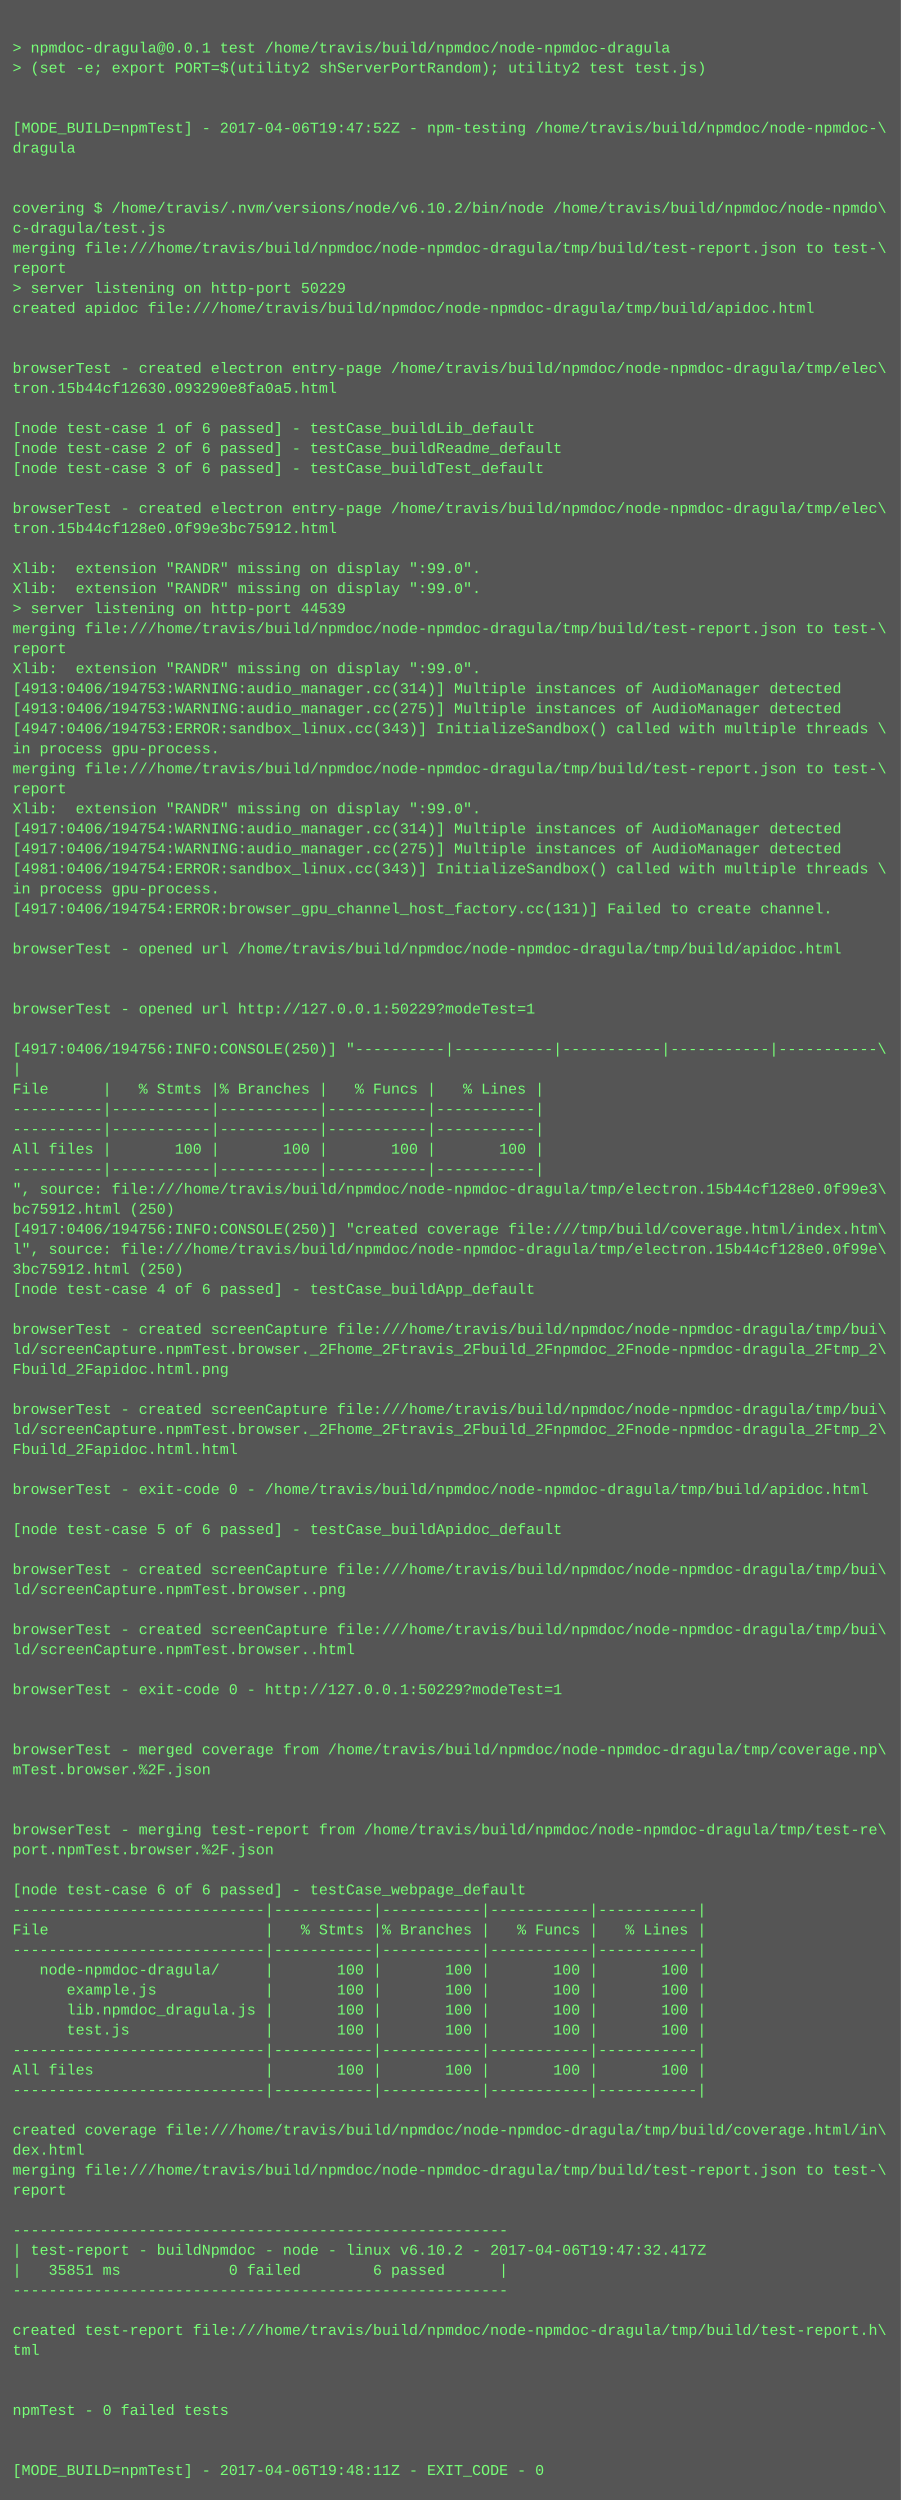
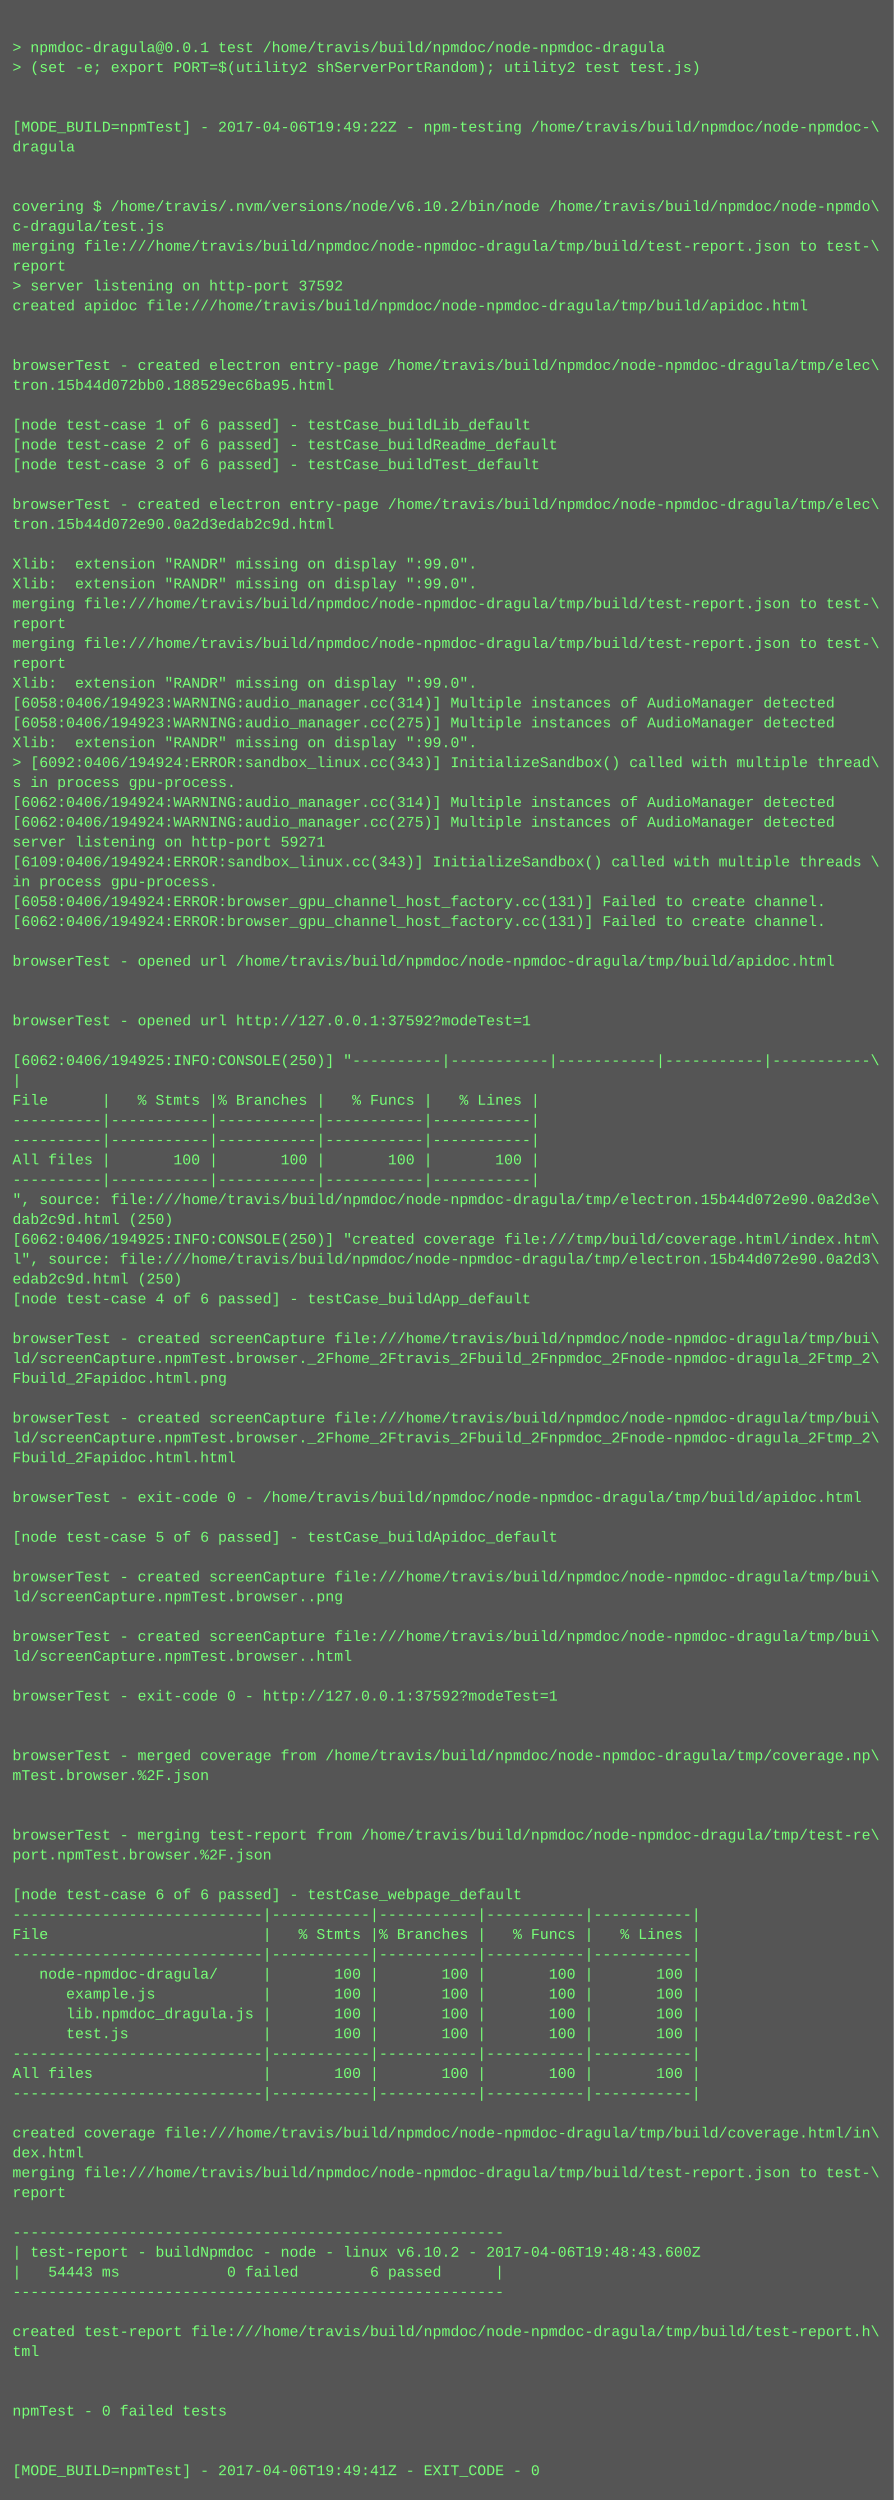
- <svg xmlns="http://www.w3.org/2000/svg" height="1998" width="720">
-   <rect height="1998" fill="#555" width="720" />
+ <svg xmlns="http://www.w3.org/2000/svg" height="2014" width="720">
+   <rect height="2014" fill="#555" width="720" />
  <text fill="#7f7" font-family="Courier New" font-size="12" xml:space="preserve">
    <tspan x="10" y="26" />
    <tspan x="10" y="42">&gt; npmdoc-dragula@0.0.1 test /home/travis/build/npmdoc/node-npmdoc-dragula</tspan>
    <tspan x="10" y="58">&gt; (set -e; export PORT=$(utility2 shServerPortRandom); utility2 test test.js)</tspan>
    <tspan x="10" y="74" />
    <tspan x="10" y="90" />
-     <tspan x="10" y="106">[MODE_BUILD=npmTest] - 2017-04-06T19:47:52Z - npm-testing /home/travis/build/npmdoc/node-npmdoc-\</tspan>
+     <tspan x="10" y="106">[MODE_BUILD=npmTest] - 2017-04-06T19:49:22Z - npm-testing /home/travis/build/npmdoc/node-npmdoc-\</tspan>
    <tspan x="10" y="122">dragula</tspan>
    <tspan x="10" y="138" />
    <tspan x="10" y="154" />
    <tspan x="10" y="170">covering $ /home/travis/.nvm/versions/node/v6.10.2/bin/node /home/travis/build/npmdoc/node-npmdo\</tspan>
    <tspan x="10" y="186">c-dragula/test.js</tspan>
    <tspan x="10" y="202">merging file:///home/travis/build/npmdoc/node-npmdoc-dragula/tmp/build/test-report.json to test-\</tspan>
    <tspan x="10" y="218">report</tspan>
-     <tspan x="10" y="234">&gt; server listening on http-port 50229</tspan>
+     <tspan x="10" y="234">&gt; server listening on http-port 37592</tspan>
    <tspan x="10" y="250">created apidoc file:///home/travis/build/npmdoc/node-npmdoc-dragula/tmp/build/apidoc.html</tspan>
    <tspan x="10" y="266" />
    <tspan x="10" y="282" />
    <tspan x="10" y="298">browserTest - created electron entry-page /home/travis/build/npmdoc/node-npmdoc-dragula/tmp/elec\</tspan>
-     <tspan x="10" y="314">tron.15b44cf12630.093290e8fa0a5.html</tspan>
+     <tspan x="10" y="314">tron.15b44d072bb0.188529ec6ba95.html</tspan>
    <tspan x="10" y="330" />
    <tspan x="10" y="346">[node test-case 1 of 6 passed] - testCase_buildLib_default</tspan>
    <tspan x="10" y="362">[node test-case 2 of 6 passed] - testCase_buildReadme_default</tspan>
    <tspan x="10" y="378">[node test-case 3 of 6 passed] - testCase_buildTest_default</tspan>
    <tspan x="10" y="394" />
    <tspan x="10" y="410">browserTest - created electron entry-page /home/travis/build/npmdoc/node-npmdoc-dragula/tmp/elec\</tspan>
-     <tspan x="10" y="426">tron.15b44cf128e0.0f99e3bc75912.html</tspan>
+     <tspan x="10" y="426">tron.15b44d072e90.0a2d3edab2c9d.html</tspan>
    <tspan x="10" y="442" />
    <tspan x="10" y="458">Xlib:  extension "RANDR" missing on display ":99.0".</tspan>
    <tspan x="10" y="474">Xlib:  extension "RANDR" missing on display ":99.0".</tspan>
-     <tspan x="10" y="490">&gt; server listening on http-port 44539</tspan>
-     <tspan x="10" y="506">merging file:///home/travis/build/npmdoc/node-npmdoc-dragula/tmp/build/test-report.json to test-\</tspan>
-     <tspan x="10" y="522">report</tspan>
-     <tspan x="10" y="538">Xlib:  extension "RANDR" missing on display ":99.0".</tspan>
-     <tspan x="10" y="554">[4913:0406/194753:WARNING:audio_manager.cc(314)] Multiple instances of AudioManager detected</tspan>
-     <tspan x="10" y="570">[4913:0406/194753:WARNING:audio_manager.cc(275)] Multiple instances of AudioManager detected</tspan>
-     <tspan x="10" y="586">[4947:0406/194753:ERROR:sandbox_linux.cc(343)] InitializeSandbox() called with multiple threads \</tspan>
-     <tspan x="10" y="602">in process gpu-process. </tspan>
-     <tspan x="10" y="618">merging file:///home/travis/build/npmdoc/node-npmdoc-dragula/tmp/build/test-report.json to test-\</tspan>
-     <tspan x="10" y="634">report</tspan>
-     <tspan x="10" y="650">Xlib:  extension "RANDR" missing on display ":99.0".</tspan>
-     <tspan x="10" y="666">[4917:0406/194754:WARNING:audio_manager.cc(314)] Multiple instances of AudioManager detected</tspan>
-     <tspan x="10" y="682">[4917:0406/194754:WARNING:audio_manager.cc(275)] Multiple instances of AudioManager detected</tspan>
-     <tspan x="10" y="698">[4981:0406/194754:ERROR:sandbox_linux.cc(343)] InitializeSandbox() called with multiple threads \</tspan>
+     <tspan x="10" y="490">merging file:///home/travis/build/npmdoc/node-npmdoc-dragula/tmp/build/test-report.json to test-\</tspan>
+     <tspan x="10" y="506">report</tspan>
+     <tspan x="10" y="522">merging file:///home/travis/build/npmdoc/node-npmdoc-dragula/tmp/build/test-report.json to test-\</tspan>
+     <tspan x="10" y="538">report</tspan>
+     <tspan x="10" y="554">Xlib:  extension "RANDR" missing on display ":99.0".</tspan>
+     <tspan x="10" y="570">[6058:0406/194923:WARNING:audio_manager.cc(314)] Multiple instances of AudioManager detected</tspan>
+     <tspan x="10" y="586">[6058:0406/194923:WARNING:audio_manager.cc(275)] Multiple instances of AudioManager detected</tspan>
+     <tspan x="10" y="602">Xlib:  extension "RANDR" missing on display ":99.0".</tspan>
+     <tspan x="10" y="618">&gt; [6092:0406/194924:ERROR:sandbox_linux.cc(343)] InitializeSandbox() called with multiple thread\</tspan>
+     <tspan x="10" y="634">s in process gpu-process. </tspan>
+     <tspan x="10" y="650">[6062:0406/194924:WARNING:audio_manager.cc(314)] Multiple instances of AudioManager detected</tspan>
+     <tspan x="10" y="666">[6062:0406/194924:WARNING:audio_manager.cc(275)] Multiple instances of AudioManager detected</tspan>
+     <tspan x="10" y="682">server listening on http-port 59271</tspan>
+     <tspan x="10" y="698">[6109:0406/194924:ERROR:sandbox_linux.cc(343)] InitializeSandbox() called with multiple threads \</tspan>
    <tspan x="10" y="714">in process gpu-process. </tspan>
-     <tspan x="10" y="730">[4917:0406/194754:ERROR:browser_gpu_channel_host_factory.cc(131)] Failed to create channel.</tspan>
-     <tspan x="10" y="746" />
-     <tspan x="10" y="762">browserTest - opened url /home/travis/build/npmdoc/node-npmdoc-dragula/tmp/build/apidoc.html</tspan>
-     <tspan x="10" y="778" />
+     <tspan x="10" y="730">[6058:0406/194924:ERROR:browser_gpu_channel_host_factory.cc(131)] Failed to create channel.</tspan>
+     <tspan x="10" y="746">[6062:0406/194924:ERROR:browser_gpu_channel_host_factory.cc(131)] Failed to create channel.</tspan>
+     <tspan x="10" y="762" />
+     <tspan x="10" y="778">browserTest - opened url /home/travis/build/npmdoc/node-npmdoc-dragula/tmp/build/apidoc.html</tspan>
    <tspan x="10" y="794" />
-     <tspan x="10" y="810">browserTest - opened url http://127.0.0.1:50229?modeTest=1</tspan>
-     <tspan x="10" y="826" />
-     <tspan x="10" y="842">[4917:0406/194756:INFO:CONSOLE(250)] "----------|-----------|-----------|-----------|-----------\</tspan>
-     <tspan x="10" y="858">|</tspan>
-     <tspan x="10" y="874">File      |   % Stmts |% Branches |   % Funcs |   % Lines |</tspan>
-     <tspan x="10" y="890">----------|-----------|-----------|-----------|-----------|</tspan>
+     <tspan x="10" y="810" />
+     <tspan x="10" y="826">browserTest - opened url http://127.0.0.1:37592?modeTest=1</tspan>
+     <tspan x="10" y="842" />
+     <tspan x="10" y="858">[6062:0406/194925:INFO:CONSOLE(250)] "----------|-----------|-----------|-----------|-----------\</tspan>
+     <tspan x="10" y="874">|</tspan>
+     <tspan x="10" y="890">File      |   % Stmts |% Branches |   % Funcs |   % Lines |</tspan>
    <tspan x="10" y="906">----------|-----------|-----------|-----------|-----------|</tspan>
-     <tspan x="10" y="922">All files |       100 |       100 |       100 |       100 |</tspan>
-     <tspan x="10" y="938">----------|-----------|-----------|-----------|-----------|</tspan>
-     <tspan x="10" y="954">", source: file:///home/travis/build/npmdoc/node-npmdoc-dragula/tmp/electron.15b44cf128e0.0f99e3\</tspan>
-     <tspan x="10" y="970">bc75912.html (250)</tspan>
-     <tspan x="10" y="986">[4917:0406/194756:INFO:CONSOLE(250)] "created coverage file:///tmp/build/coverage.html/index.htm\</tspan>
-     <tspan x="10" y="1002">l", source: file:///home/travis/build/npmdoc/node-npmdoc-dragula/tmp/electron.15b44cf128e0.0f99e\</tspan>
-     <tspan x="10" y="1018">3bc75912.html (250)</tspan>
-     <tspan x="10" y="1034">[node test-case 4 of 6 passed] - testCase_buildApp_default</tspan>
-     <tspan x="10" y="1050" />
-     <tspan x="10" y="1066">browserTest - created screenCapture file:///home/travis/build/npmdoc/node-npmdoc-dragula/tmp/bui\</tspan>
-     <tspan x="10" y="1082">ld/screenCapture.npmTest.browser._2Fhome_2Ftravis_2Fbuild_2Fnpmdoc_2Fnode-npmdoc-dragula_2Ftmp_2\</tspan>
-     <tspan x="10" y="1098">Fbuild_2Fapidoc.html.png</tspan>
-     <tspan x="10" y="1114" />
-     <tspan x="10" y="1130">browserTest - created screenCapture file:///home/travis/build/npmdoc/node-npmdoc-dragula/tmp/bui\</tspan>
-     <tspan x="10" y="1146">ld/screenCapture.npmTest.browser._2Fhome_2Ftravis_2Fbuild_2Fnpmdoc_2Fnode-npmdoc-dragula_2Ftmp_2\</tspan>
-     <tspan x="10" y="1162">Fbuild_2Fapidoc.html.html</tspan>
-     <tspan x="10" y="1178" />
-     <tspan x="10" y="1194">browserTest - exit-code 0 - /home/travis/build/npmdoc/node-npmdoc-dragula/tmp/build/apidoc.html</tspan>
-     <tspan x="10" y="1210" />
-     <tspan x="10" y="1226">[node test-case 5 of 6 passed] - testCase_buildApidoc_default</tspan>
-     <tspan x="10" y="1242" />
-     <tspan x="10" y="1258">browserTest - created screenCapture file:///home/travis/build/npmdoc/node-npmdoc-dragula/tmp/bui\</tspan>
-     <tspan x="10" y="1274">ld/screenCapture.npmTest.browser..png</tspan>
-     <tspan x="10" y="1290" />
-     <tspan x="10" y="1306">browserTest - created screenCapture file:///home/travis/build/npmdoc/node-npmdoc-dragula/tmp/bui\</tspan>
-     <tspan x="10" y="1322">ld/screenCapture.npmTest.browser..html</tspan>
-     <tspan x="10" y="1338" />
-     <tspan x="10" y="1354">browserTest - exit-code 0 - http://127.0.0.1:50229?modeTest=1</tspan>
-     <tspan x="10" y="1370" />
+     <tspan x="10" y="922">----------|-----------|-----------|-----------|-----------|</tspan>
+     <tspan x="10" y="938">All files |       100 |       100 |       100 |       100 |</tspan>
+     <tspan x="10" y="954">----------|-----------|-----------|-----------|-----------|</tspan>
+     <tspan x="10" y="970">", source: file:///home/travis/build/npmdoc/node-npmdoc-dragula/tmp/electron.15b44d072e90.0a2d3e\</tspan>
+     <tspan x="10" y="986">dab2c9d.html (250)</tspan>
+     <tspan x="10" y="1002">[6062:0406/194925:INFO:CONSOLE(250)] "created coverage file:///tmp/build/coverage.html/index.htm\</tspan>
+     <tspan x="10" y="1018">l", source: file:///home/travis/build/npmdoc/node-npmdoc-dragula/tmp/electron.15b44d072e90.0a2d3\</tspan>
+     <tspan x="10" y="1034">edab2c9d.html (250)</tspan>
+     <tspan x="10" y="1050">[node test-case 4 of 6 passed] - testCase_buildApp_default</tspan>
+     <tspan x="10" y="1066" />
+     <tspan x="10" y="1082">browserTest - created screenCapture file:///home/travis/build/npmdoc/node-npmdoc-dragula/tmp/bui\</tspan>
+     <tspan x="10" y="1098">ld/screenCapture.npmTest.browser._2Fhome_2Ftravis_2Fbuild_2Fnpmdoc_2Fnode-npmdoc-dragula_2Ftmp_2\</tspan>
+     <tspan x="10" y="1114">Fbuild_2Fapidoc.html.png</tspan>
+     <tspan x="10" y="1130" />
+     <tspan x="10" y="1146">browserTest - created screenCapture file:///home/travis/build/npmdoc/node-npmdoc-dragula/tmp/bui\</tspan>
+     <tspan x="10" y="1162">ld/screenCapture.npmTest.browser._2Fhome_2Ftravis_2Fbuild_2Fnpmdoc_2Fnode-npmdoc-dragula_2Ftmp_2\</tspan>
+     <tspan x="10" y="1178">Fbuild_2Fapidoc.html.html</tspan>
+     <tspan x="10" y="1194" />
+     <tspan x="10" y="1210">browserTest - exit-code 0 - /home/travis/build/npmdoc/node-npmdoc-dragula/tmp/build/apidoc.html</tspan>
+     <tspan x="10" y="1226" />
+     <tspan x="10" y="1242">[node test-case 5 of 6 passed] - testCase_buildApidoc_default</tspan>
+     <tspan x="10" y="1258" />
+     <tspan x="10" y="1274">browserTest - created screenCapture file:///home/travis/build/npmdoc/node-npmdoc-dragula/tmp/bui\</tspan>
+     <tspan x="10" y="1290">ld/screenCapture.npmTest.browser..png</tspan>
+     <tspan x="10" y="1306" />
+     <tspan x="10" y="1322">browserTest - created screenCapture file:///home/travis/build/npmdoc/node-npmdoc-dragula/tmp/bui\</tspan>
+     <tspan x="10" y="1338">ld/screenCapture.npmTest.browser..html</tspan>
+     <tspan x="10" y="1354" />
+     <tspan x="10" y="1370">browserTest - exit-code 0 - http://127.0.0.1:37592?modeTest=1</tspan>
    <tspan x="10" y="1386" />
-     <tspan x="10" y="1402">browserTest - merged coverage from /home/travis/build/npmdoc/node-npmdoc-dragula/tmp/coverage.np\</tspan>
-     <tspan x="10" y="1418">mTest.browser.%2F.json</tspan>
-     <tspan x="10" y="1434" />
+     <tspan x="10" y="1402" />
+     <tspan x="10" y="1418">browserTest - merged coverage from /home/travis/build/npmdoc/node-npmdoc-dragula/tmp/coverage.np\</tspan>
+     <tspan x="10" y="1434">mTest.browser.%2F.json</tspan>
    <tspan x="10" y="1450" />
-     <tspan x="10" y="1466">browserTest - merging test-report from /home/travis/build/npmdoc/node-npmdoc-dragula/tmp/test-re\</tspan>
-     <tspan x="10" y="1482">port.npmTest.browser.%2F.json</tspan>
-     <tspan x="10" y="1498" />
-     <tspan x="10" y="1514">[node test-case 6 of 6 passed] - testCase_webpage_default</tspan>
-     <tspan x="10" y="1530">----------------------------|-----------|-----------|-----------|-----------|</tspan>
-     <tspan x="10" y="1546">File                        |   % Stmts |% Branches |   % Funcs |   % Lines |</tspan>
-     <tspan x="10" y="1562">----------------------------|-----------|-----------|-----------|-----------|</tspan>
-     <tspan x="10" y="1578">   node-npmdoc-dragula/     |       100 |       100 |       100 |       100 |</tspan>
-     <tspan x="10" y="1594">      example.js            |       100 |       100 |       100 |       100 |</tspan>
-     <tspan x="10" y="1610">      lib.npmdoc_dragula.js |       100 |       100 |       100 |       100 |</tspan>
-     <tspan x="10" y="1626">      test.js               |       100 |       100 |       100 |       100 |</tspan>
-     <tspan x="10" y="1642">----------------------------|-----------|-----------|-----------|-----------|</tspan>
-     <tspan x="10" y="1658">All files                   |       100 |       100 |       100 |       100 |</tspan>
-     <tspan x="10" y="1674">----------------------------|-----------|-----------|-----------|-----------|</tspan>
-     <tspan x="10" y="1690" />
-     <tspan x="10" y="1706">created coverage file:///home/travis/build/npmdoc/node-npmdoc-dragula/tmp/build/coverage.html/in\</tspan>
-     <tspan x="10" y="1722">dex.html</tspan>
-     <tspan x="10" y="1738">merging file:///home/travis/build/npmdoc/node-npmdoc-dragula/tmp/build/test-report.json to test-\</tspan>
-     <tspan x="10" y="1754">report</tspan>
-     <tspan x="10" y="1770" />
-     <tspan x="10" y="1786">-------------------------------------------------------</tspan>
-     <tspan x="10" y="1802">| test-report - buildNpmdoc - node - linux v6.10.2 - 2017-04-06T19:47:32.417Z</tspan>
-     <tspan x="10" y="1818">|   35851 ms            0 failed        6 passed      |</tspan>
-     <tspan x="10" y="1834">-------------------------------------------------------</tspan>
-     <tspan x="10" y="1850" />
-     <tspan x="10" y="1866">created test-report file:///home/travis/build/npmdoc/node-npmdoc-dragula/tmp/build/test-report.h\</tspan>
-     <tspan x="10" y="1882">tml</tspan>
-     <tspan x="10" y="1898" />
+     <tspan x="10" y="1466" />
+     <tspan x="10" y="1482">browserTest - merging test-report from /home/travis/build/npmdoc/node-npmdoc-dragula/tmp/test-re\</tspan>
+     <tspan x="10" y="1498">port.npmTest.browser.%2F.json</tspan>
+     <tspan x="10" y="1514" />
+     <tspan x="10" y="1530">[node test-case 6 of 6 passed] - testCase_webpage_default</tspan>
+     <tspan x="10" y="1546">----------------------------|-----------|-----------|-----------|-----------|</tspan>
+     <tspan x="10" y="1562">File                        |   % Stmts |% Branches |   % Funcs |   % Lines |</tspan>
+     <tspan x="10" y="1578">----------------------------|-----------|-----------|-----------|-----------|</tspan>
+     <tspan x="10" y="1594">   node-npmdoc-dragula/     |       100 |       100 |       100 |       100 |</tspan>
+     <tspan x="10" y="1610">      example.js            |       100 |       100 |       100 |       100 |</tspan>
+     <tspan x="10" y="1626">      lib.npmdoc_dragula.js |       100 |       100 |       100 |       100 |</tspan>
+     <tspan x="10" y="1642">      test.js               |       100 |       100 |       100 |       100 |</tspan>
+     <tspan x="10" y="1658">----------------------------|-----------|-----------|-----------|-----------|</tspan>
+     <tspan x="10" y="1674">All files                   |       100 |       100 |       100 |       100 |</tspan>
+     <tspan x="10" y="1690">----------------------------|-----------|-----------|-----------|-----------|</tspan>
+     <tspan x="10" y="1706" />
+     <tspan x="10" y="1722">created coverage file:///home/travis/build/npmdoc/node-npmdoc-dragula/tmp/build/coverage.html/in\</tspan>
+     <tspan x="10" y="1738">dex.html</tspan>
+     <tspan x="10" y="1754">merging file:///home/travis/build/npmdoc/node-npmdoc-dragula/tmp/build/test-report.json to test-\</tspan>
+     <tspan x="10" y="1770">report</tspan>
+     <tspan x="10" y="1786" />
+     <tspan x="10" y="1802">-------------------------------------------------------</tspan>
+     <tspan x="10" y="1818">| test-report - buildNpmdoc - node - linux v6.10.2 - 2017-04-06T19:48:43.600Z</tspan>
+     <tspan x="10" y="1834">|   54443 ms            0 failed        6 passed      |</tspan>
+     <tspan x="10" y="1850">-------------------------------------------------------</tspan>
+     <tspan x="10" y="1866" />
+     <tspan x="10" y="1882">created test-report file:///home/travis/build/npmdoc/node-npmdoc-dragula/tmp/build/test-report.h\</tspan>
+     <tspan x="10" y="1898">tml</tspan>
    <tspan x="10" y="1914" />
-     <tspan x="10" y="1930">npmTest - 0 failed tests</tspan>
-     <tspan x="10" y="1946" />
+     <tspan x="10" y="1930" />
+     <tspan x="10" y="1946">npmTest - 0 failed tests</tspan>
    <tspan x="10" y="1962" />
-     <tspan x="10" y="1978">[MODE_BUILD=npmTest] - 2017-04-06T19:48:11Z - EXIT_CODE - 0</tspan>
+     <tspan x="10" y="1978" />
+     <tspan x="10" y="1994">[MODE_BUILD=npmTest] - 2017-04-06T19:49:41Z - EXIT_CODE - 0</tspan>
  </text>
</svg>
